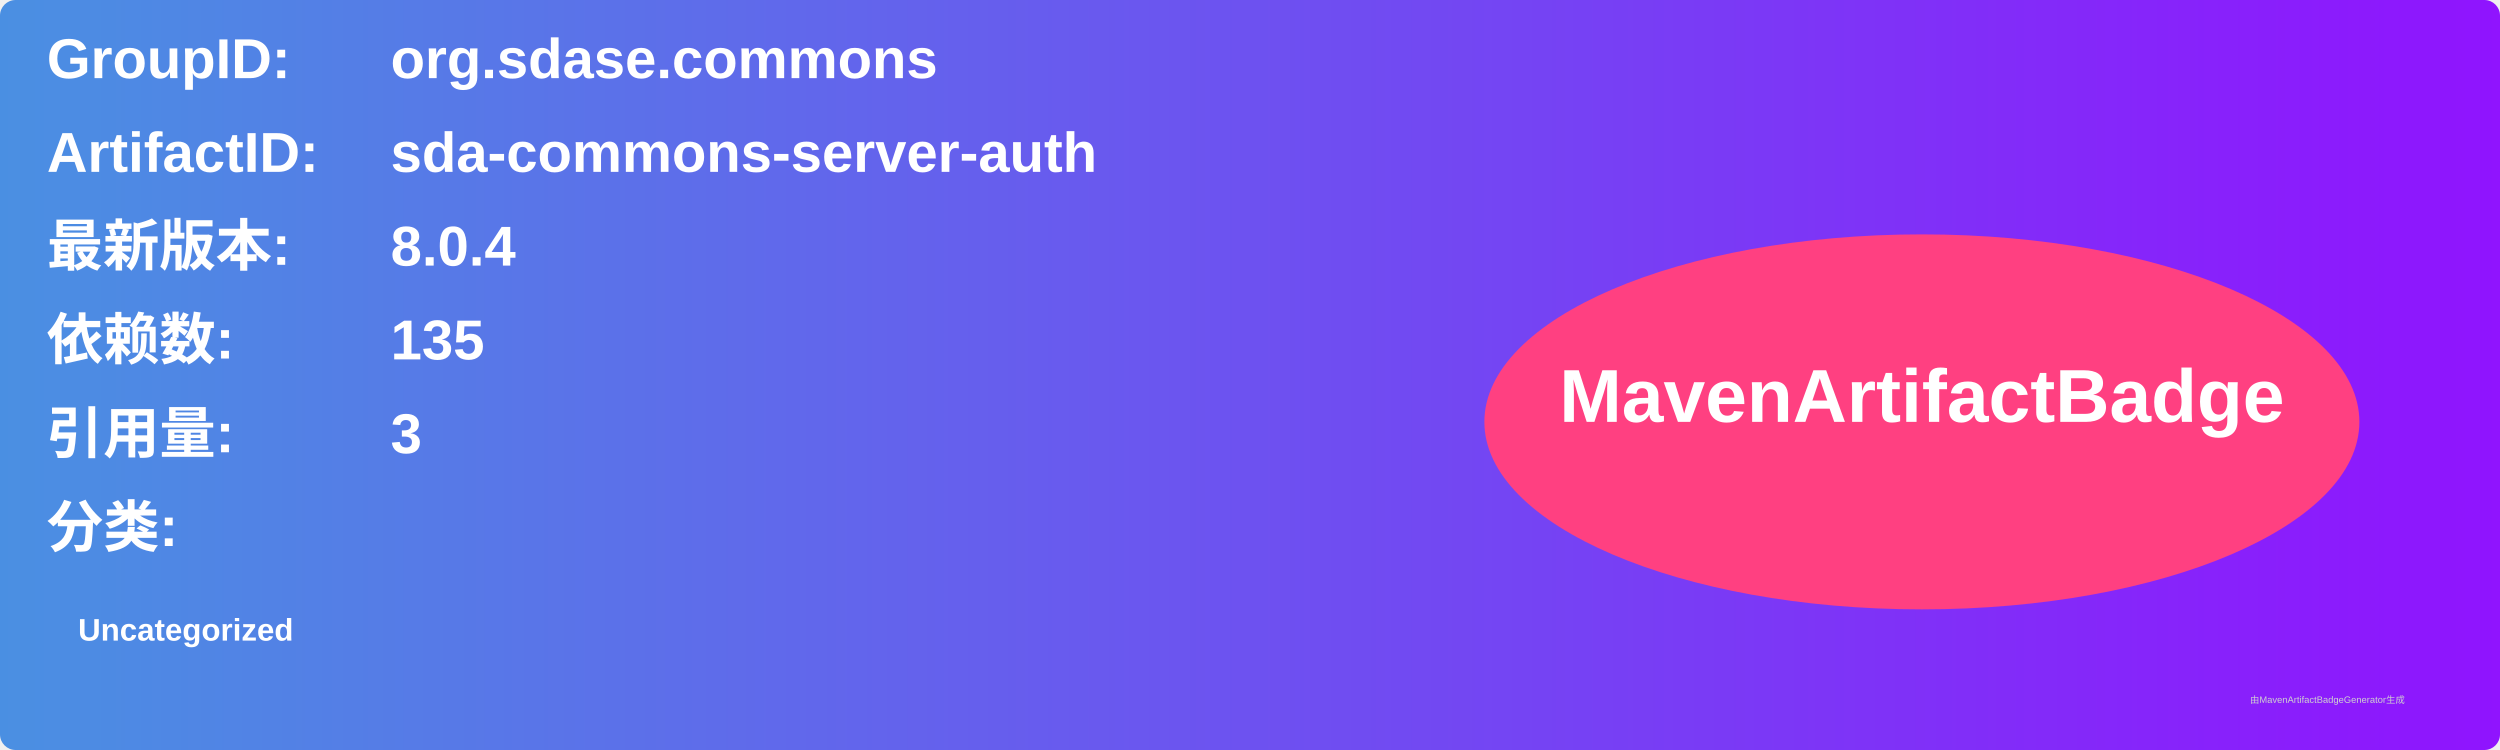
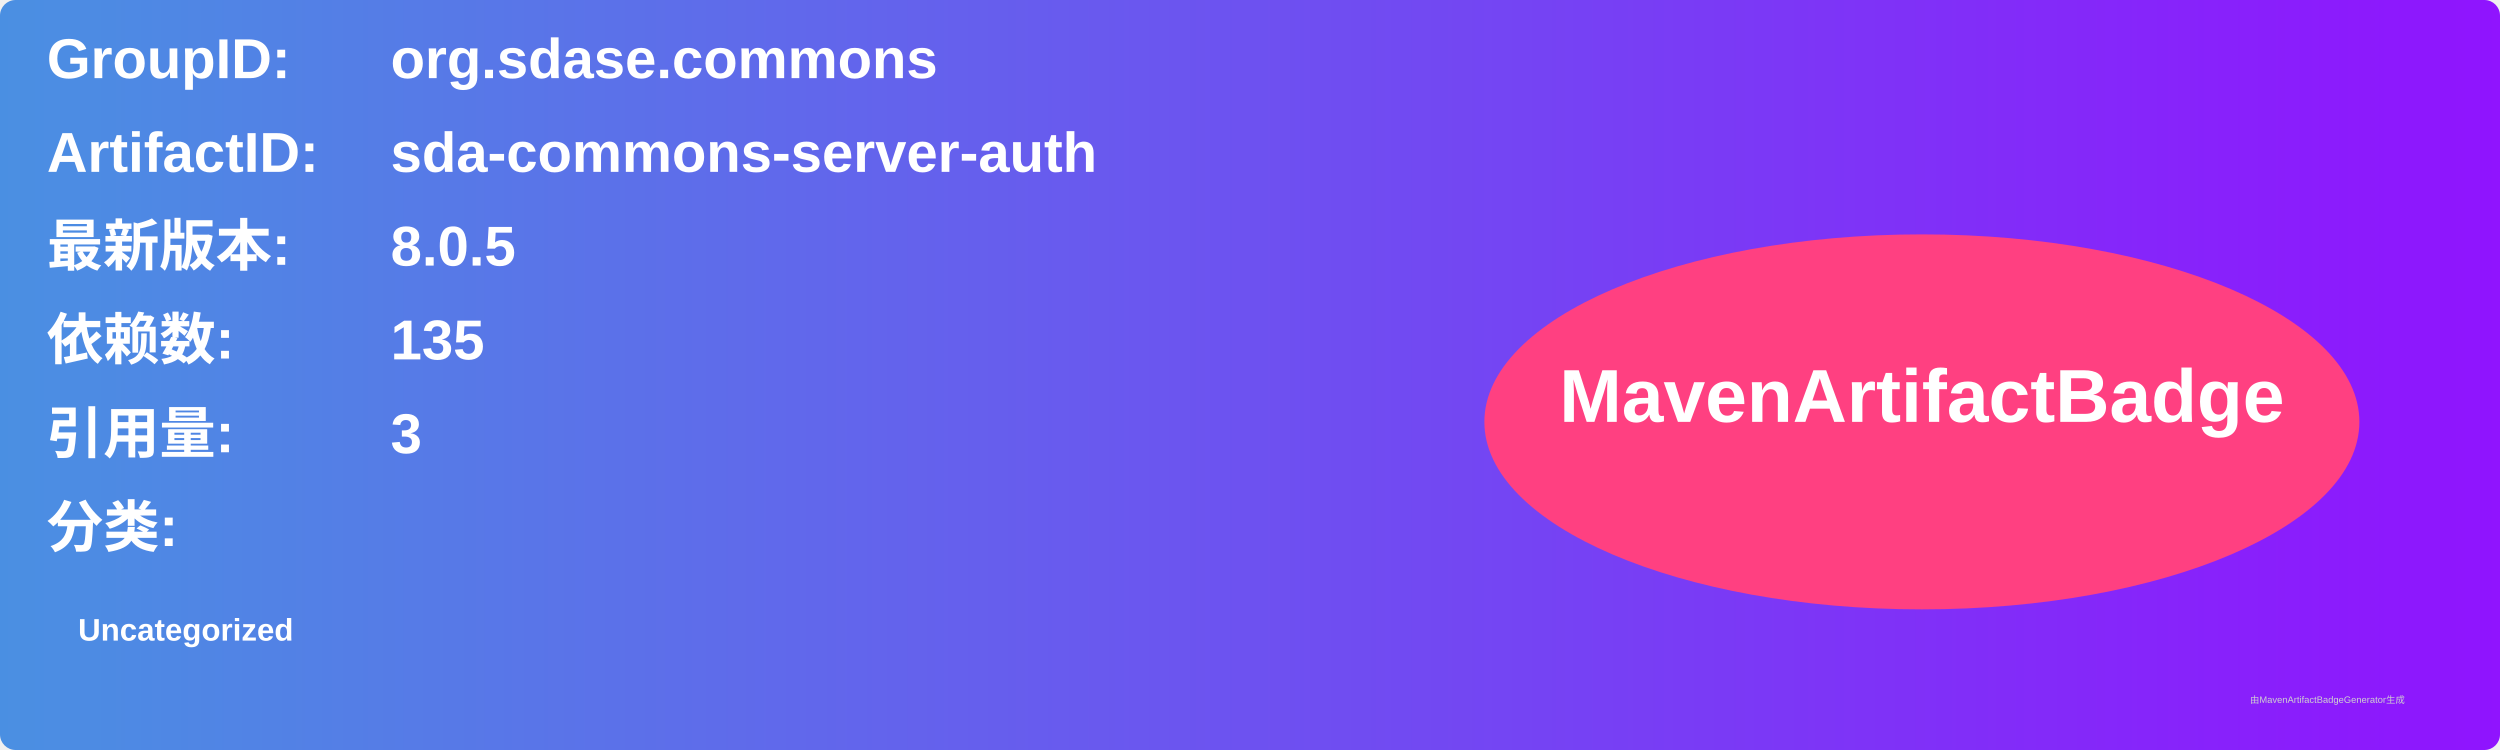
<svg xmlns="http://www.w3.org/2000/svg" width="800" height="240" viewBox="0 0 800 240">
  <linearGradient id="grad" x1="0%" y1="0%" x2="100%" y2="0%">
    <stop offset="0%" stop-color="#4a90e2" />
    <stop offset="100%" stop-color="#9013fe" />
  </linearGradient>
  <rect width="100%" height="100%" rx="5" ry="5" fill="url(#grad)" />
  <g transform="translate(15, 15)">
    <text x="0" y="10" font-family="Arial" font-size="18" fill="white" font-weight="bold" width="260">GroupID:</text>
    <text x="110" y="10" font-family="Arial" font-size="18" fill="white" font-weight="bold" width="460">org.sdase.commons</text>
    <text x="0" y="40" font-family="Arial" font-size="18" fill="white" font-weight="bold" width="260">ArtifactID:</text>
    <text x="110" y="40" font-family="Arial" font-size="18" fill="white" font-weight="bold" width="460">sda-commons-server-auth</text>
    <text x="0" y="70" font-family="Arial" font-size="18" fill="white" font-weight="bold">最新版本:</text>
    <text x="110" y="70" font-family="Arial" font-size="18" fill="white" font-weight="bold">
-       <tspan font-weight="bold">8.0.4</tspan>
+       <tspan font-weight="bold">8.0.5</tspan>
    </text>
    <text x="0" y="100" font-family="Arial" font-size="18" fill="white" font-weight="bold">依赖数: </text>
    <text x="110" y="100" font-family="Arial" font-size="18" fill="white">
      <tspan font-weight="bold">135</tspan>
    </text>
    <text x="0" y="130" font-family="Arial" font-size="18" fill="white" font-weight="bold">引用量: </text>
    <text x="110" y="130" font-family="Arial" font-size="18" fill="white">
      <tspan font-weight="bold">3</tspan>
    </text>
    <text x="0" y="160" font-family="Arial" font-size="18" fill="white" font-weight="bold">分类:</text>
    <text x="10" y="190" font-family="Arial" font-size="10" fill="white">
      <tspan font-weight="bold">Uncategorized</tspan>
    </text>
    <ellipse cx="600" cy="120" rx="140" ry="60" fill="#ff4081" />
    <text x="600" y="120" text-anchor="middle" font-family="Arial" font-size="24" fill="white" font-weight="bold">MavenArtifactBadge</text>
  </g>
  <text x="720" y="225" font-family="Arial" font-size="3" fill="#d0d0d0">由MavenArtifactBadgeGenerator生成</text>
</svg>
